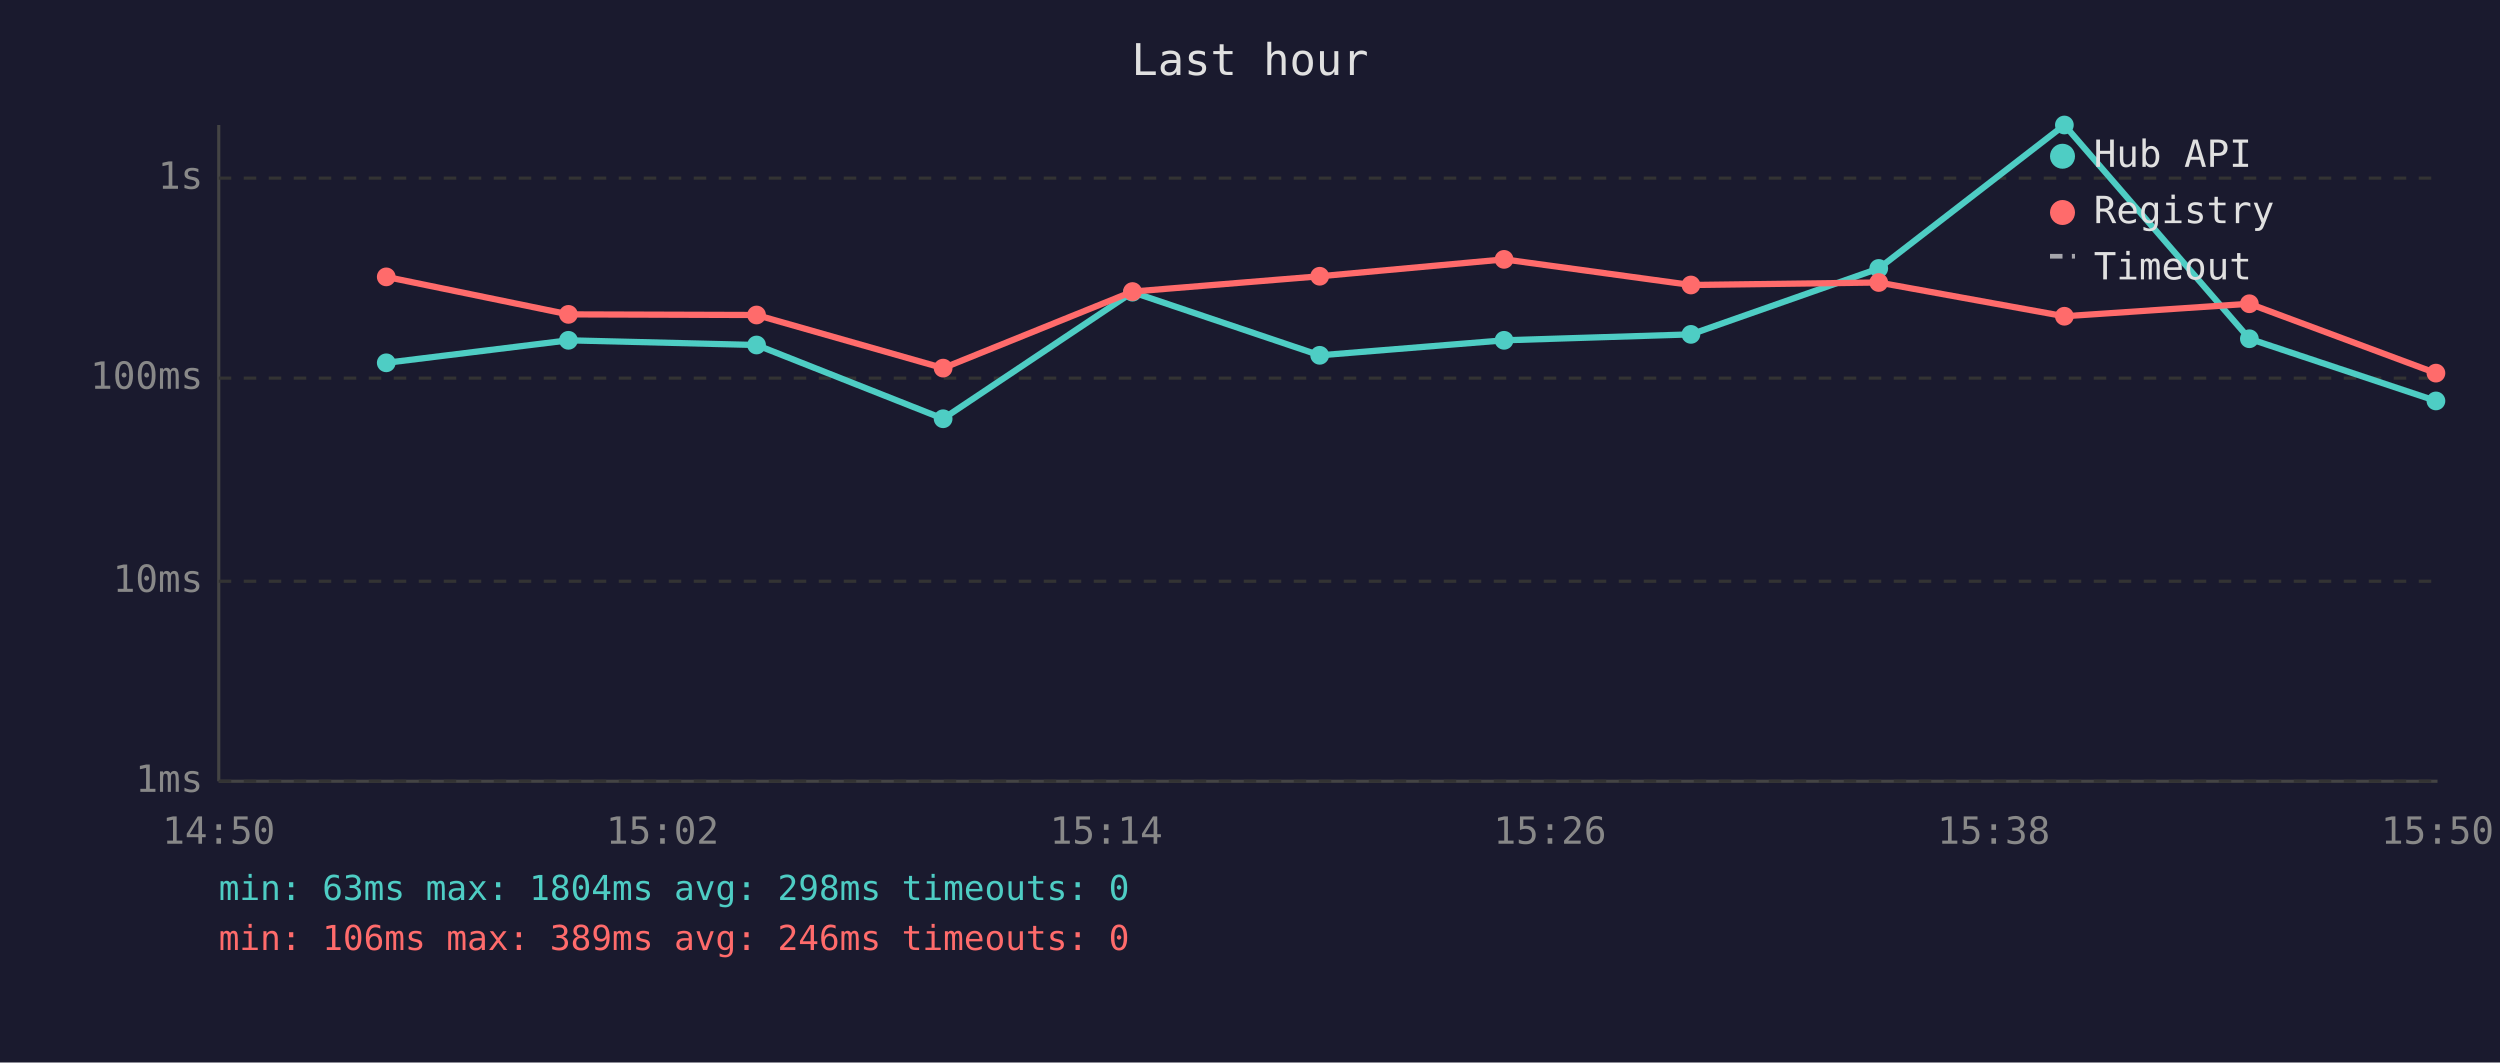
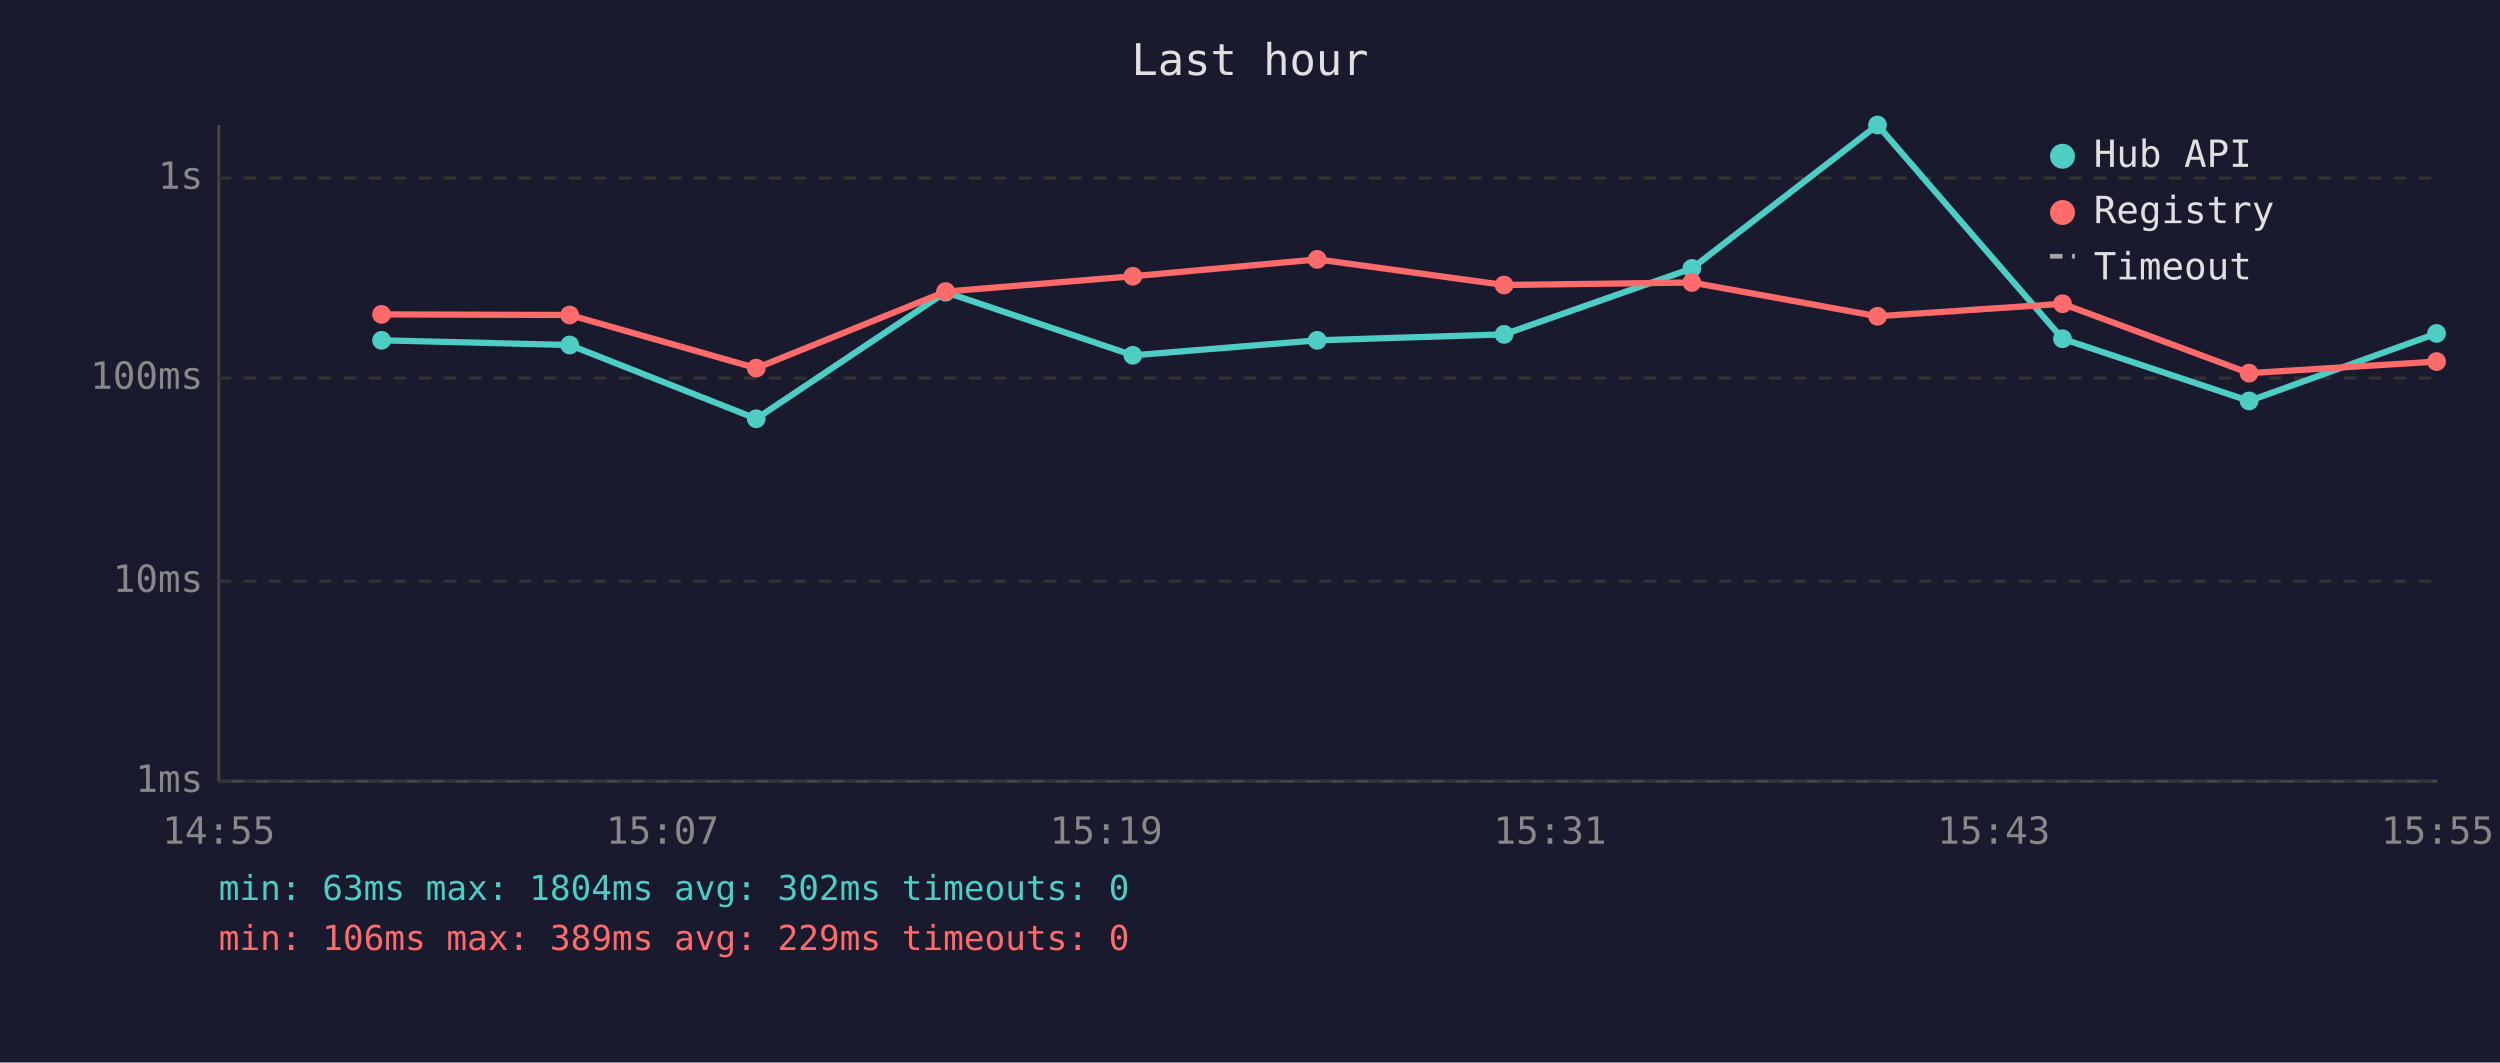
<svg xmlns="http://www.w3.org/2000/svg" viewBox="0 0 800 340" font-family="monospace" font-size="12">
  <rect width="800" height="340" fill="#1a1a2e" />
  <text x="400" y="24" fill="#e0e0e0" font-size="14" text-anchor="middle">Last hour</text>
  <line x1="70" y1="40" x2="70" y2="250" stroke="#444" stroke-width="1" />
  <line x1="70" y1="250" x2="780" y2="250" stroke="#444" stroke-width="1" />
  <line x1="70" y1="250" x2="780" y2="250" stroke="#333" stroke-width="1" stroke-dasharray="4" />
  <text x="65" y="250" fill="#888" text-anchor="end" dominant-baseline="middle">1ms</text>
  <line x1="70" y1="186" x2="780" y2="186" stroke="#333" stroke-width="1" stroke-dasharray="4" />
  <text x="65" y="186" fill="#888" text-anchor="end" dominant-baseline="middle">10ms</text>
  <line x1="70" y1="121" x2="780" y2="121" stroke="#333" stroke-width="1" stroke-dasharray="4" />
  <text x="65" y="121" fill="#888" text-anchor="end" dominant-baseline="middle">100ms</text>
  <line x1="70" y1="57" x2="780" y2="57" stroke="#333" stroke-width="1" stroke-dasharray="4" />
  <text x="65" y="57" fill="#888" text-anchor="end" dominant-baseline="middle">1s</text>
-   <text x="70" y="270" fill="#888" text-anchor="middle">14:50</text>
-   <text x="212" y="270" fill="#888" text-anchor="middle">15:02</text>
-   <text x="354" y="270" fill="#888" text-anchor="middle">15:14</text>
-   <text x="496" y="270" fill="#888" text-anchor="middle">15:26</text>
-   <text x="638" y="270" fill="#888" text-anchor="middle">15:38</text>
-   <text x="780" y="270" fill="#888" text-anchor="middle">15:50</text>
-   <polyline points="123.6,116.1 181.9,108.9 242.1,110.4 301.8,134.0 362.4,93.5 422.3,113.7 481.3,108.9 541.1,107.0 601.2,85.9 660.6,40.0 719.8,108.4 779.5,128.3" fill="none" stroke="#4ecdc4" stroke-width="2" opacity="1" />
-   <circle cx="123.6" cy="116.1" r="3" fill="#4ecdc4" />
-   <circle cx="181.9" cy="108.9" r="3" fill="#4ecdc4" />
-   <circle cx="242.1" cy="110.4" r="3" fill="#4ecdc4" />
-   <circle cx="301.8" cy="134.0" r="3" fill="#4ecdc4" />
-   <circle cx="362.4" cy="93.5" r="3" fill="#4ecdc4" />
-   <circle cx="422.3" cy="113.7" r="3" fill="#4ecdc4" />
-   <circle cx="481.3" cy="108.9" r="3" fill="#4ecdc4" />
-   <circle cx="541.1" cy="107.0" r="3" fill="#4ecdc4" />
-   <circle cx="601.2" cy="85.9" r="3" fill="#4ecdc4" />
-   <circle cx="660.6" cy="40.0" r="3" fill="#4ecdc4" />
-   <circle cx="719.8" cy="108.4" r="3" fill="#4ecdc4" />
-   <circle cx="779.5" cy="128.3" r="3" fill="#4ecdc4" />
-   <polyline points="123.6,88.6 181.9,100.6 242.1,100.8 301.8,117.8 362.4,93.3 422.3,88.4 481.3,83.0 541.1,91.2 601.2,90.4 660.6,101.2 719.8,97.2 779.5,119.4" fill="none" stroke="#ff6b6b" stroke-width="2" opacity="1" />
-   <circle cx="123.6" cy="88.6" r="3" fill="#ff6b6b" />
-   <circle cx="181.9" cy="100.6" r="3" fill="#ff6b6b" />
-   <circle cx="242.1" cy="100.8" r="3" fill="#ff6b6b" />
-   <circle cx="301.8" cy="117.8" r="3" fill="#ff6b6b" />
-   <circle cx="362.4" cy="93.3" r="3" fill="#ff6b6b" />
-   <circle cx="422.3" cy="88.4" r="3" fill="#ff6b6b" />
-   <circle cx="481.3" cy="83.0" r="3" fill="#ff6b6b" />
-   <circle cx="541.1" cy="91.2" r="3" fill="#ff6b6b" />
-   <circle cx="601.2" cy="90.4" r="3" fill="#ff6b6b" />
-   <circle cx="660.6" cy="101.2" r="3" fill="#ff6b6b" />
-   <circle cx="719.8" cy="97.2" r="3" fill="#ff6b6b" />
-   <circle cx="779.5" cy="119.4" r="3" fill="#ff6b6b" />
+   <text x="70" y="270" fill="#888" text-anchor="middle">14:55</text>
+   <text x="212" y="270" fill="#888" text-anchor="middle">15:07</text>
+   <text x="354" y="270" fill="#888" text-anchor="middle">15:19</text>
+   <text x="496" y="270" fill="#888" text-anchor="middle">15:31</text>
+   <text x="638" y="270" fill="#888" text-anchor="middle">15:43</text>
+   <text x="780" y="270" fill="#888" text-anchor="middle">15:55</text>
+   <polyline points="122.1,108.9 182.3,110.4 242.0,134.0 302.6,93.5 362.5,113.7 421.5,108.9 481.3,107.0 541.4,85.9 600.8,40.0 660.0,108.4 719.7,128.3 779.7,106.7" fill="none" stroke="#4ecdc4" stroke-width="2" opacity="1" />
+   <circle cx="122.1" cy="108.9" r="3" fill="#4ecdc4" />
+   <circle cx="182.3" cy="110.4" r="3" fill="#4ecdc4" />
+   <circle cx="242.0" cy="134.0" r="3" fill="#4ecdc4" />
+   <circle cx="302.6" cy="93.5" r="3" fill="#4ecdc4" />
+   <circle cx="362.5" cy="113.7" r="3" fill="#4ecdc4" />
+   <circle cx="421.5" cy="108.9" r="3" fill="#4ecdc4" />
+   <circle cx="481.3" cy="107.0" r="3" fill="#4ecdc4" />
+   <circle cx="541.4" cy="85.9" r="3" fill="#4ecdc4" />
+   <circle cx="600.8" cy="40.0" r="3" fill="#4ecdc4" />
+   <circle cx="660.0" cy="108.4" r="3" fill="#4ecdc4" />
+   <circle cx="719.7" cy="128.3" r="3" fill="#4ecdc4" />
+   <circle cx="779.7" cy="106.7" r="3" fill="#4ecdc4" />
+   <polyline points="122.1,100.6 182.3,100.8 242.0,117.8 302.6,93.3 362.5,88.4 421.5,83.0 481.3,91.2 541.4,90.4 600.8,101.2 660.0,97.2 719.7,119.4 779.7,115.7" fill="none" stroke="#ff6b6b" stroke-width="2" opacity="1" />
+   <circle cx="122.1" cy="100.6" r="3" fill="#ff6b6b" />
+   <circle cx="182.3" cy="100.8" r="3" fill="#ff6b6b" />
+   <circle cx="242.0" cy="117.8" r="3" fill="#ff6b6b" />
+   <circle cx="302.6" cy="93.3" r="3" fill="#ff6b6b" />
+   <circle cx="362.5" cy="88.4" r="3" fill="#ff6b6b" />
+   <circle cx="421.5" cy="83.0" r="3" fill="#ff6b6b" />
+   <circle cx="481.3" cy="91.2" r="3" fill="#ff6b6b" />
+   <circle cx="541.4" cy="90.4" r="3" fill="#ff6b6b" />
+   <circle cx="600.8" cy="101.2" r="3" fill="#ff6b6b" />
+   <circle cx="660.0" cy="97.2" r="3" fill="#ff6b6b" />
+   <circle cx="719.7" cy="119.4" r="3" fill="#ff6b6b" />
+   <circle cx="779.7" cy="115.7" r="3" fill="#ff6b6b" />
  <circle cx="660" cy="50" r="4" fill="#4ecdc4" />
  <text x="670" y="50" fill="#e0e0e0" dominant-baseline="middle">Hub API</text>
  <circle cx="660" cy="68" r="4" fill="#ff6b6b" />
  <text x="670" y="68" fill="#e0e0e0" dominant-baseline="middle">Registry</text>
  <line x1="656" y1="82" x2="664" y2="82" stroke="#e0e0e0" stroke-width="1.5" stroke-dasharray="4,3" opacity="0.7" />
  <text x="670" y="86" fill="#e0e0e0" dominant-baseline="middle">Timeout</text>
-   <text x="70" y="288" fill="#4ecdc4" font-size="11">min: 63ms  max: 1804ms  avg: 298ms  timeouts: 0</text>
-   <text x="70" y="304" fill="#ff6b6b" font-size="11">min: 106ms  max: 389ms  avg: 246ms  timeouts: 0</text>
+   <text x="70" y="288" fill="#4ecdc4" font-size="11">min: 63ms  max: 1804ms  avg: 302ms  timeouts: 0</text>
+   <text x="70" y="304" fill="#ff6b6b" font-size="11">min: 106ms  max: 389ms  avg: 229ms  timeouts: 0</text>
</svg>
